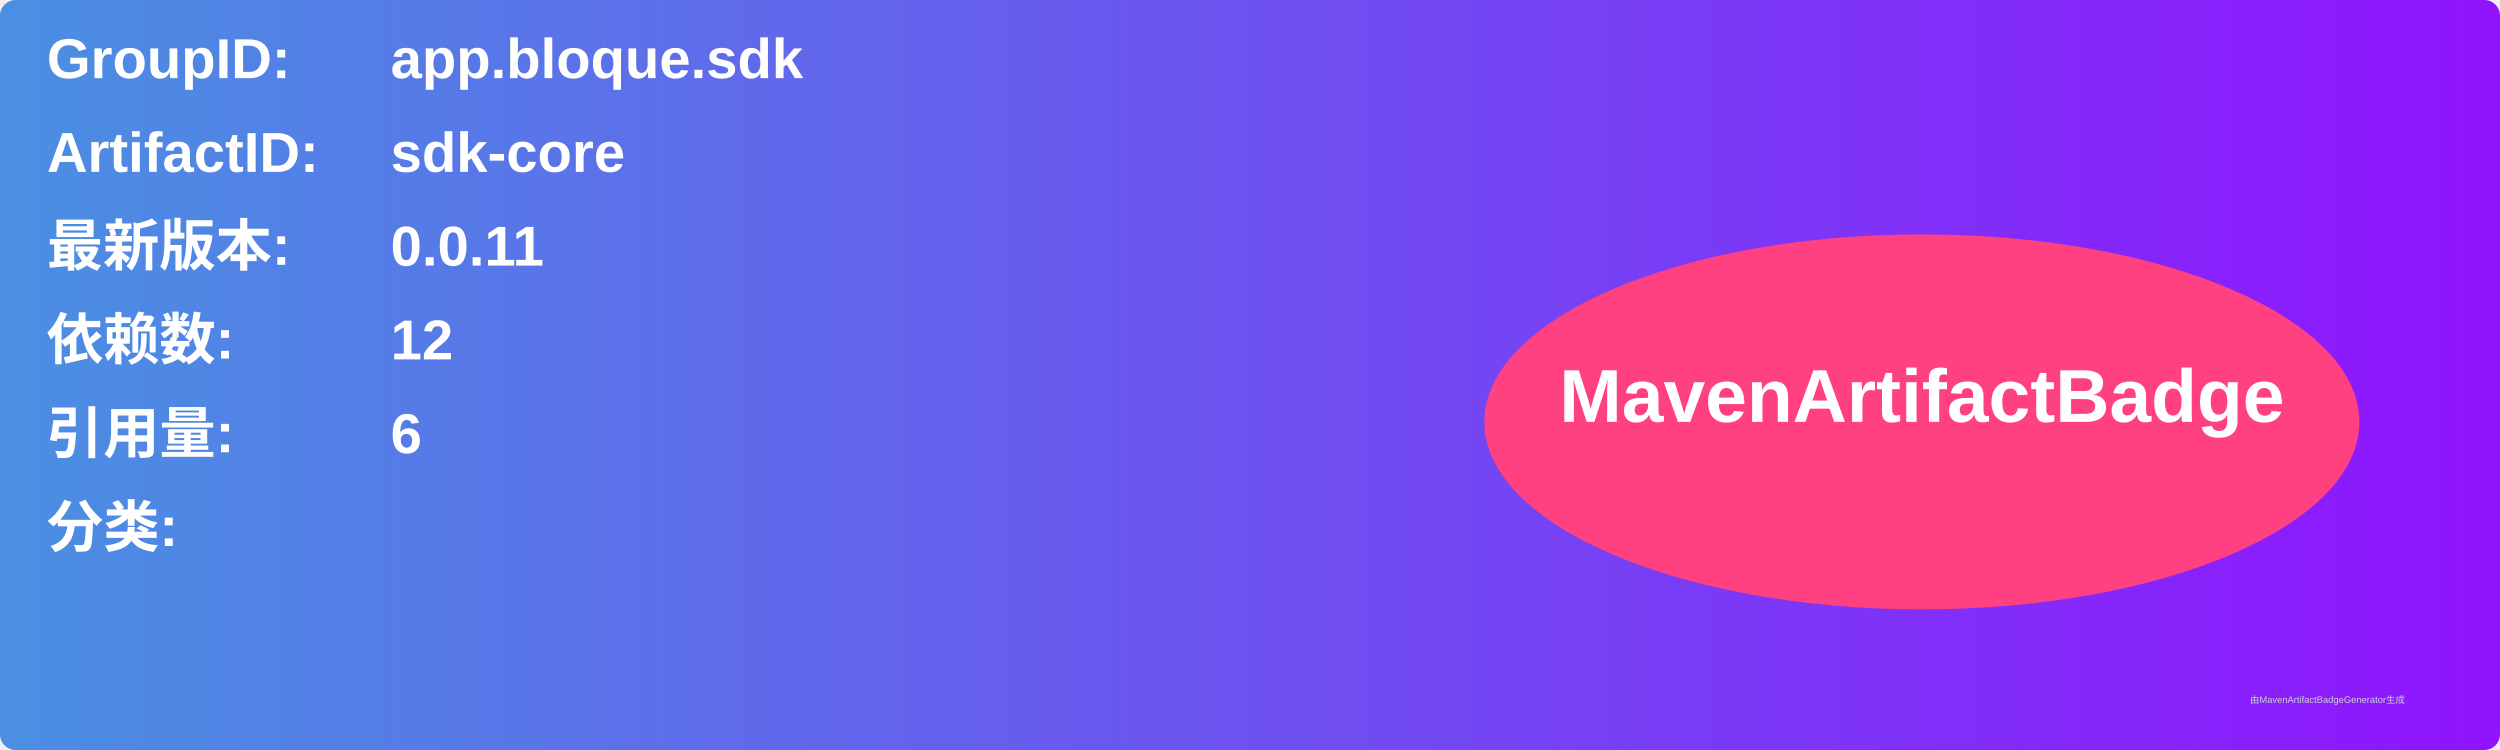
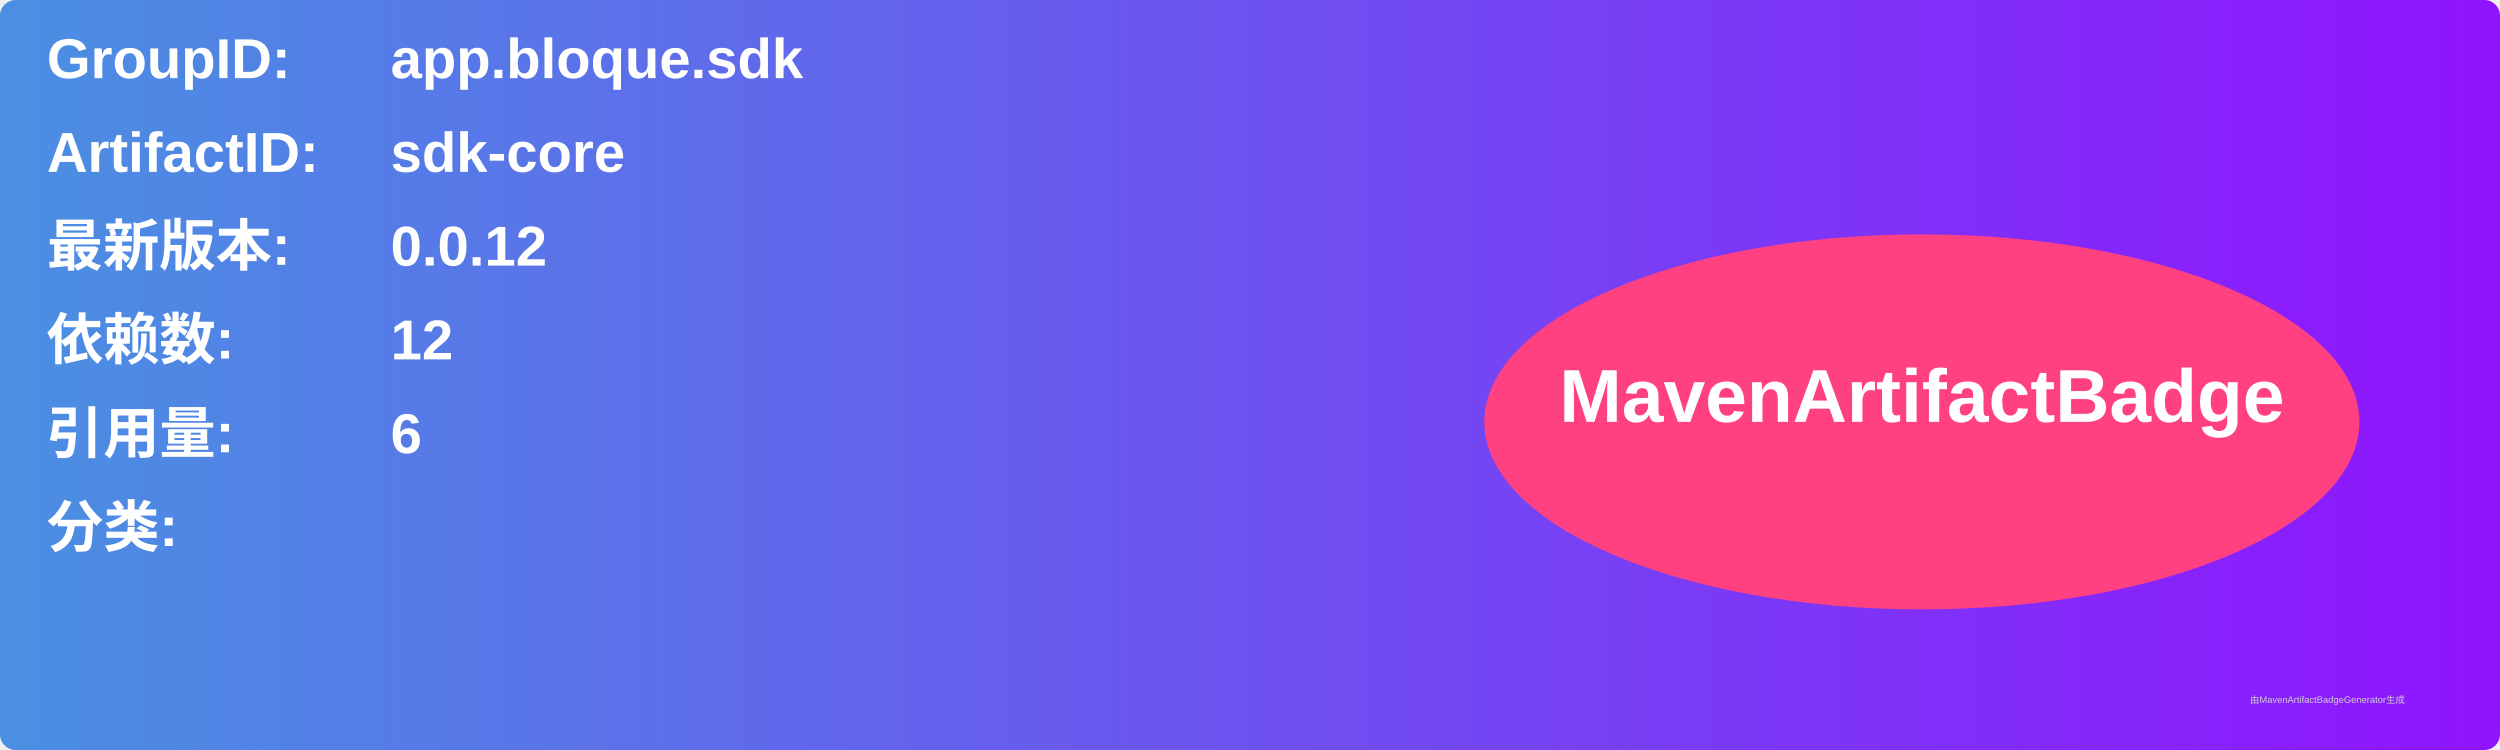
<svg xmlns="http://www.w3.org/2000/svg" width="800" height="240" viewBox="0 0 800 240">
  <linearGradient id="grad" x1="0%" y1="0%" x2="100%" y2="0%">
    <stop offset="0%" stop-color="#4a90e2" />
    <stop offset="100%" stop-color="#9013fe" />
  </linearGradient>
  <rect width="100%" height="100%" rx="5" ry="5" fill="url(#grad)" />
  <g transform="translate(15, 15)">
    <text x="0" y="10" font-family="Arial" font-size="18" fill="white" font-weight="bold" width="260">GroupID:</text>
    <text x="110" y="10" font-family="Arial" font-size="18" fill="white" font-weight="bold" width="460">app.bloque.sdk</text>
    <text x="0" y="40" font-family="Arial" font-size="18" fill="white" font-weight="bold" width="260">ArtifactID:</text>
    <text x="110" y="40" font-family="Arial" font-size="18" fill="white" font-weight="bold" width="460">sdk-core</text>
    <text x="0" y="70" font-family="Arial" font-size="18" fill="white" font-weight="bold">最新版本:</text>
    <text x="110" y="70" font-family="Arial" font-size="18" fill="white" font-weight="bold">
-       <tspan font-weight="bold">0.0.11</tspan>
+       <tspan font-weight="bold">0.0.12</tspan>
    </text>
    <text x="0" y="100" font-family="Arial" font-size="18" fill="white" font-weight="bold">依赖数: </text>
    <text x="110" y="100" font-family="Arial" font-size="18" fill="white">
      <tspan font-weight="bold">12</tspan>
    </text>
    <text x="0" y="130" font-family="Arial" font-size="18" fill="white" font-weight="bold">引用量: </text>
    <text x="110" y="130" font-family="Arial" font-size="18" fill="white">
      <tspan font-weight="bold">6</tspan>
    </text>
    <text x="0" y="160" font-family="Arial" font-size="18" fill="white" font-weight="bold">分类:</text>
    <text x="10" y="190" font-family="Arial" font-size="10" fill="white">
      <tspan font-weight="bold" />
    </text>
    <ellipse cx="600" cy="120" rx="140" ry="60" fill="#ff4081" />
    <text x="600" y="120" text-anchor="middle" font-family="Arial" font-size="24" fill="white" font-weight="bold">MavenArtifactBadge</text>
  </g>
  <text x="720" y="225" font-family="Arial" font-size="3" fill="#d0d0d0">由MavenArtifactBadgeGenerator生成</text>
</svg>
